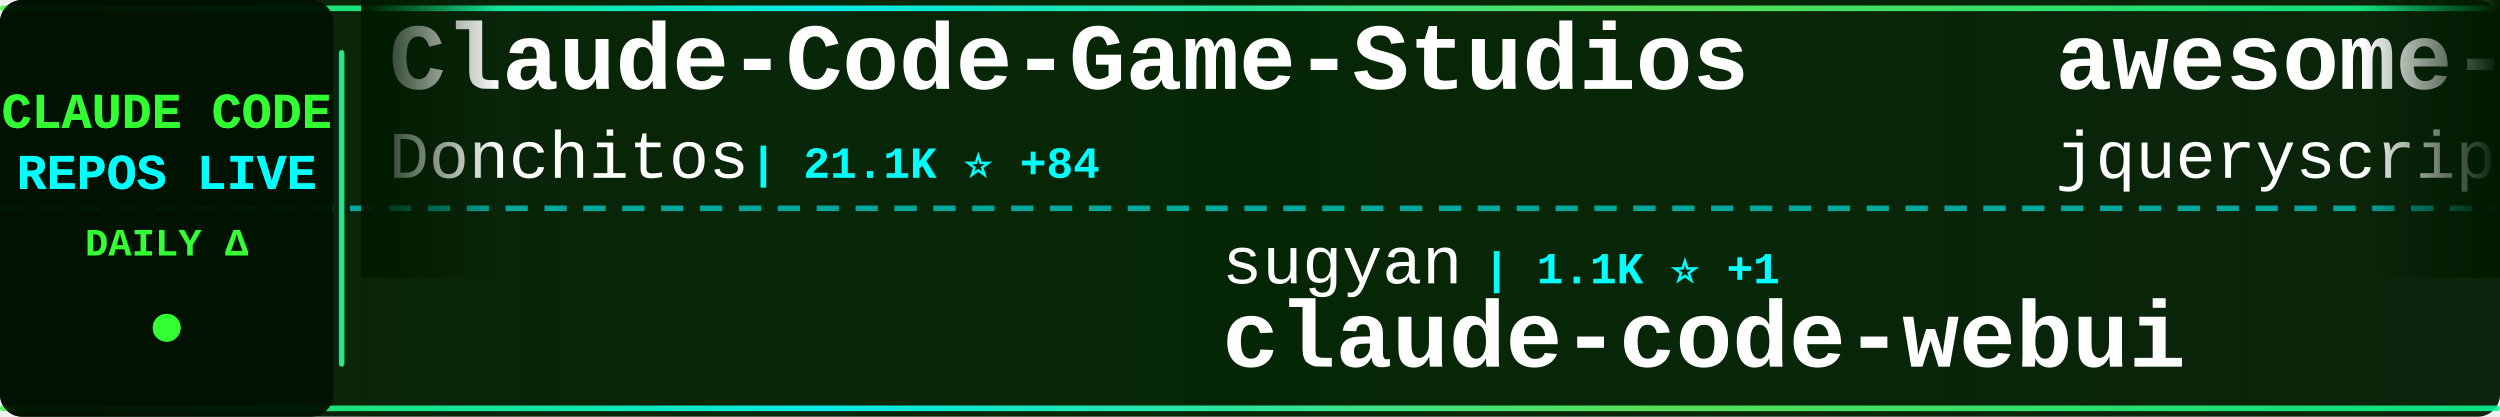
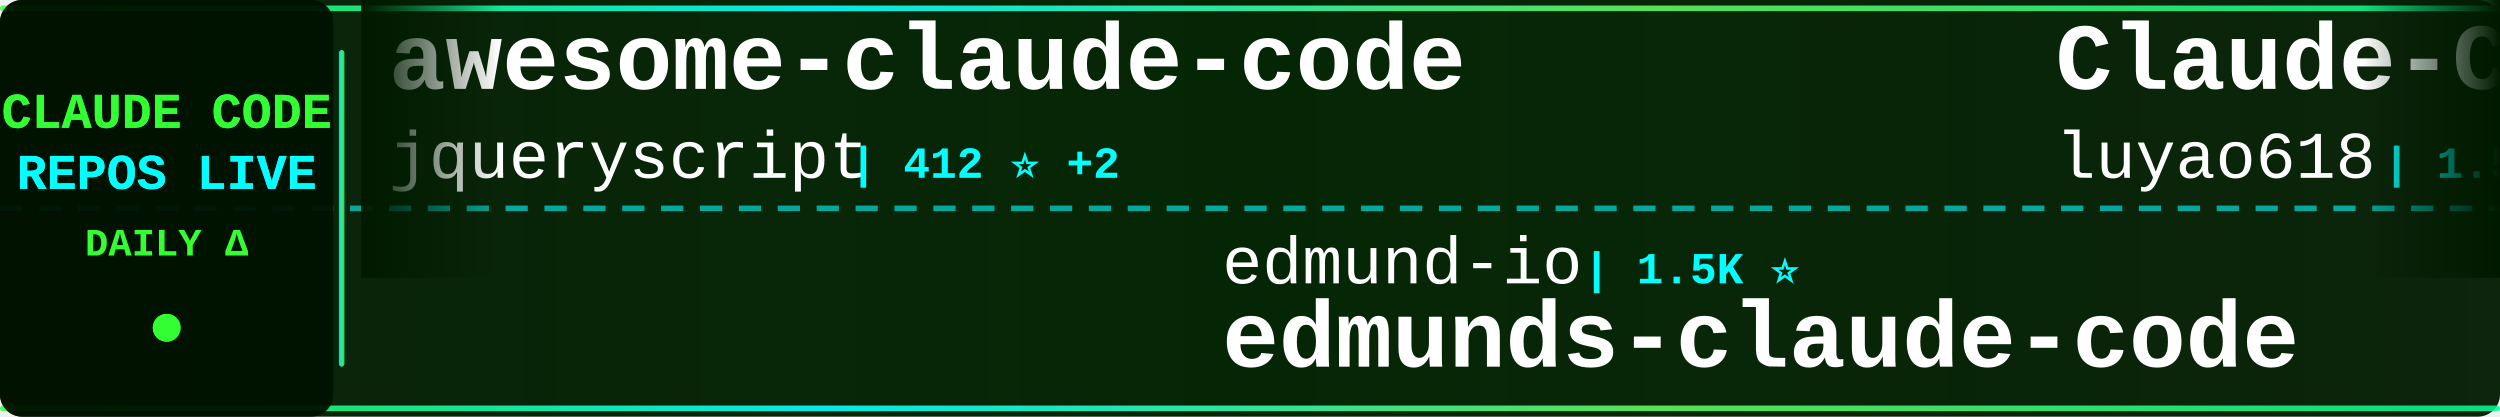
<svg xmlns="http://www.w3.org/2000/svg" width="900" height="150">
  <defs>
    <linearGradient id="tickerBg" x1="0%" y1="0%" x2="100%" y2="0%">
      <stop offset="0%" style="stop-color:#001a00;stop-opacity:0.95" />
      <stop offset="50%" style="stop-color:#002200;stop-opacity:0.98" />
      <stop offset="100%" style="stop-color:#001a00;stop-opacity:0.95" />
    </linearGradient>
    <linearGradient id="borderGrad" x1="0%" y1="0%" x2="100%" y2="0%">
      <stop offset="0%" style="stop-color:#33ff33;stop-opacity:0.85">
        <animate attributeName="stop-opacity" values="0.85;1;0.85" dur="2s" repeatCount="indefinite" />
      </stop>
      <stop offset="33%" style="stop-color:#00ffff;stop-opacity:0.9">
        <animate attributeName="stop-opacity" values="0.9;1;0.9" dur="2.2s" repeatCount="indefinite" />
      </stop>
      <stop offset="66%" style="stop-color:#66ff66;stop-opacity:0.85">
        <animate attributeName="stop-opacity" values="0.85;1;0.85" dur="1.8s" repeatCount="indefinite" />
      </stop>
      <stop offset="100%" style="stop-color:#00ff99;stop-opacity:0.85">
        <animate attributeName="stop-opacity" values="0.85;1;0.85" dur="2s" repeatCount="indefinite" />
      </stop>
    </linearGradient>
    <filter id="textGlow">
      <feGaussianBlur stdDeviation="0.1" result="coloredBlur" />
      <feMerge>
        <feMergeNode in="coloredBlur" />
        <feMergeNode in="SourceGraphic" />
      </feMerge>
    </filter>
    <filter id="metricGlow">
      <feGaussianBlur stdDeviation="0.2" result="coloredBlur" />
      <feMerge>
        <feMergeNode in="coloredBlur" />
        <feMergeNode in="SourceGraphic" />
      </feMerge>
    </filter>
    <linearGradient id="leftFade" x1="0%" y1="0%" x2="100%" y2="0%">
      <stop offset="0%" style="stop-color:#001a00;stop-opacity:1" />
      <stop offset="100%" style="stop-color:#001a00;stop-opacity:0" />
    </linearGradient>
    <linearGradient id="rightFade" x1="0%" y1="0%" x2="100%" y2="0%">
      <stop offset="0%" style="stop-color:#001a00;stop-opacity:0" />
      <stop offset="100%" style="stop-color:#001a00;stop-opacity:1" />
    </linearGradient>
  </defs>
  <rect width="900" height="150" fill="url(#tickerBg)" rx="8" />
  <rect x="0" y="2" width="900" height="2" fill="url(#borderGrad)" rx="1" />
  <rect x="0" y="146" width="900" height="2" fill="url(#borderGrad)" rx="1" />
  <line x1="0" y1="75" x2="900" y2="75" stroke="#00ffff" stroke-width="2" stroke-dasharray="8 6" opacity="0.6" />
  <rect x="0" y="0" width="120" height="150" fill="#001100" opacity="0.95" rx="8" />
  <text x="60" y="46" font-family="'Courier New', monospace" font-size="18" font-weight="bold" fill="#33ff33" text-anchor="middle" filter="url(#textGlow)">
    CLAUDE CODE
  </text>
  <text x="60" y="68" font-family="'Courier New', monospace" font-size="18" font-weight="bold" fill="#00ffff" text-anchor="middle" filter="url(#textGlow)">
    REPOS LIVE
  </text>
  <text x="60" y="92" font-family="'Courier New', monospace" font-size="14" font-weight="bold" fill="#33ff33" text-anchor="middle">
    DAILY Δ
  </text>
  <circle cx="60" cy="118" r="5" fill="#33ff33" filter="url(#metricGlow)">
    <animate attributeName="r" values="4;6;4" dur="1.5s" repeatCount="indefinite" />
    <animate attributeName="opacity" values="0.6;1;0.6" dur="1.5s" repeatCount="indefinite" />
  </circle>
  <rect x="122" y="18" width="2" height="114" fill="url(#borderGrad)" rx="1" />
  <clipPath id="tickerClip">
    <rect x="130" y="0" width="770" height="150" />
  </clipPath>
  <g clip-path="url(#tickerClip)">
    <g id="tickerItems">
      <animateTransform attributeName="transform" attributeType="XML" type="translate" from="0 0" to="-3000 0" dur="54s" repeatCount="indefinite" />
      <g transform="translate(0, 0)">
-         <text x="140" y="32" font-family="'Courier New', monospace" font-size="34" font-weight="bold" fill="#ffffff">Claude-Code-Game-Studios</text>
-         <text x="140" y="64" font-family="'Courier New', monospace" font-size="24" font-weight="normal" fill="#ffffff" opacity="1.0">Donchitos</text>
-         <text x="270" y="64" font-family="'Courier New', monospace" font-size="16" font-weight="bold" fill="#00ffff"> | 21.1K ⭐ +84</text>
-       </g>
-       <g transform="translate(300, 0)">
-         <text x="140" y="102" font-family="'Courier New', monospace" font-size="24" font-weight="normal" fill="#ffffff" opacity="1.0">sugyan</text>
-         <text x="234" y="102" font-family="'Courier New', monospace" font-size="16" font-weight="bold" fill="#00ffff"> | 1.1K ⭐ +1</text>
-         <text x="140" y="132" font-family="'Courier New', monospace" font-size="34" font-weight="bold" fill="#ffffff">claude-code-webui</text>
-       </g>
-       <g transform="translate(600, 0)">
        <text x="140" y="32" font-family="'Courier New', monospace" font-size="34" font-weight="bold" fill="#ffffff">awesome-claude-code</text>
        <text x="140" y="64" font-family="'Courier New', monospace" font-size="24" font-weight="normal" fill="#ffffff" opacity="1.0">jqueryscript</text>
        <text x="306" y="64" font-family="'Courier New', monospace" font-size="16" font-weight="bold" fill="#00ffff"> | 412 ⭐ +2</text>
      </g>
+       <g transform="translate(300, 0)">
+         <text x="140" y="102" font-family="'Courier New', monospace" font-size="24" font-weight="normal" fill="#ffffff" opacity="1.0">edmund-io</text>
+         <text x="270" y="102" font-family="'Courier New', monospace" font-size="16" font-weight="bold" fill="#00ffff"> | 1.5K ⭐</text>
+         <text x="140" y="132" font-family="'Courier New', monospace" font-size="34" font-weight="bold" fill="#ffffff">edmunds-claude-code</text>
+       </g>
+       <g transform="translate(600, 0)">
+         <text x="140" y="32" font-family="'Courier New', monospace" font-size="34" font-weight="bold" fill="#ffffff">Claude-Code-Source-Study</text>
+         <text x="140" y="64" font-family="'Courier New', monospace" font-size="24" font-weight="normal" fill="#ffffff" opacity="1.0">luyao618</text>
+         <text x="258" y="64" font-family="'Courier New', monospace" font-size="16" font-weight="bold" fill="#00ffff"> | 1.5K ⭐ +4</text>
+       </g>
      <g transform="translate(900, 0)">
-         <text x="140" y="102" font-family="'Courier New', monospace" font-size="24" font-weight="normal" fill="#ffffff" opacity="1.0">router-for-me</text>
-         <text x="318" y="102" font-family="'Courier New', monospace" font-size="16" font-weight="bold" fill="#00ffff"> | 36.4K ⭐ +138</text>
-         <text x="140" y="132" font-family="'Courier New', monospace" font-size="34" font-weight="bold" fill="#ffffff">CLIProxyAPI</text>
+         <text x="140" y="102" font-family="'Courier New', monospace" font-size="24" font-weight="normal" fill="#ffffff" opacity="1.0">ChinaSiro</text>
+         <text x="270" y="102" font-family="'Courier New', monospace" font-size="16" font-weight="bold" fill="#00ffff"> | 9.4K ⭐ +8</text>
+         <text x="140" y="132" font-family="'Courier New', monospace" font-size="34" font-weight="bold" fill="#ffffff">claude-code-sourcemap</text>
      </g>
      <g transform="translate(1200, 0)">
-         <text x="140" y="32" font-family="'Courier New', monospace" font-size="34" font-weight="bold" fill="#ffffff">edmunds-claude-code</text>
-         <text x="140" y="64" font-family="'Courier New', monospace" font-size="24" font-weight="normal" fill="#ffffff" opacity="1.0">edmund-io</text>
-         <text x="270" y="64" font-family="'Courier New', monospace" font-size="16" font-weight="bold" fill="#00ffff"> | 1.5K ⭐</text>
+         <text x="140" y="32" font-family="'Courier New', monospace" font-size="34" font-weight="bold" fill="#ffffff">claude-code-telegram</text>
+         <text x="140" y="64" font-family="'Courier New', monospace" font-size="24" font-weight="normal" fill="#ffffff" opacity="1.0">RichardAtCT</text>
+         <text x="294" y="64" font-family="'Courier New', monospace" font-size="16" font-weight="bold" fill="#00ffff"> | 2.7K ⭐ +3</text>
      </g>
      <g transform="translate(1500, 0)">
-         <text x="140" y="102" font-family="'Courier New', monospace" font-size="24" font-weight="normal" fill="#ffffff" opacity="1.0">ChinaSiro</text>
-         <text x="270" y="102" font-family="'Courier New', monospace" font-size="16" font-weight="bold" fill="#00ffff"> | 9.3K ⭐ +6</text>
-         <text x="140" y="132" font-family="'Courier New', monospace" font-size="34" font-weight="bold" fill="#ffffff">claude-code-sourcemap</text>
+         <text x="140" y="102" font-family="'Courier New', monospace" font-size="24" font-weight="normal" fill="#ffffff" opacity="1.0">repowise-dev</text>
+         <text x="306" y="102" font-family="'Courier New', monospace" font-size="16" font-weight="bold" fill="#00ffff"> | 1.1K ⭐ +2</text>
+         <text x="140" y="132" font-family="'Courier New', monospace" font-size="34" font-weight="bold" fill="#ffffff">claude-code-prompts</text>
      </g>
      <g transform="translate(1800, 0)">
-         <text x="140" y="32" font-family="'Courier New', monospace" font-size="34" font-weight="bold" fill="#ffffff">claude-howto</text>
-         <text x="140" y="64" font-family="'Courier New', monospace" font-size="24" font-weight="normal" fill="#ffffff" opacity="1.0">luongnv89</text>
-         <text x="270" y="64" font-family="'Courier New', monospace" font-size="16" font-weight="bold" fill="#00ffff"> | 35.3K ⭐ +227</text>
+         <text x="140" y="32" font-family="'Courier New', monospace" font-size="34" font-weight="bold" fill="#ffffff">Claude-Code-Game-Studios</text>
+         <text x="140" y="64" font-family="'Courier New', monospace" font-size="24" font-weight="normal" fill="#ffffff" opacity="1.0">Donchitos</text>
+         <text x="270" y="64" font-family="'Courier New', monospace" font-size="16" font-weight="bold" fill="#00ffff"> | 21.1K ⭐ +91</text>
      </g>
      <g transform="translate(2100, 0)">
-         <text x="140" y="102" font-family="'Courier New', monospace" font-size="24" font-weight="normal" fill="#ffffff" opacity="1.0">rohitg00</text>
-         <text x="258" y="102" font-family="'Courier New', monospace" font-size="16" font-weight="bold" fill="#00ffff"> | 2.0K ⭐ +12</text>
-         <text x="140" y="132" font-family="'Courier New', monospace" font-size="34" font-weight="bold" fill="#ffffff">awesome-claude-code-tool...</text>
+         <text x="140" y="102" font-family="'Courier New', monospace" font-size="24" font-weight="normal" fill="#ffffff" opacity="1.0">ponponon</text>
+         <text x="258" y="102" font-family="'Courier New', monospace" font-size="16" font-weight="bold" fill="#00ffff"> | 2.3K ⭐ +1</text>
+         <text x="140" y="132" font-family="'Courier New', monospace" font-size="34" font-weight="bold" fill="#ffffff">claude_code_src</text>
      </g>
      <g transform="translate(2400, 0)">
-         <text x="140" y="32" font-family="'Courier New', monospace" font-size="34" font-weight="bold" fill="#ffffff">Claude-Code-Workflow</text>
-         <text x="140" y="64" font-family="'Courier New', monospace" font-size="24" font-weight="normal" fill="#ffffff" opacity="1.0">catlog22</text>
-         <text x="258" y="64" font-family="'Courier New', monospace" font-size="16" font-weight="bold" fill="#00ffff"> | 2.1K ⭐ +2</text>
+         <text x="140" y="32" font-family="'Courier New', monospace" font-size="34" font-weight="bold" fill="#ffffff">ClaudeCodeAgents</text>
+         <text x="140" y="64" font-family="'Courier New', monospace" font-size="24" font-weight="normal" fill="#ffffff" opacity="1.0">darcyegb</text>
+         <text x="258" y="64" font-family="'Courier New', monospace" font-size="16" font-weight="bold" fill="#00ffff"> | 715 ⭐</text>
      </g>
      <g transform="translate(2700, 0)">
-         <text x="140" y="102" font-family="'Courier New', monospace" font-size="24" font-weight="normal" fill="#ffffff" opacity="1.0">jeremylongshore</text>
-         <text x="342" y="102" font-family="'Courier New', monospace" font-size="16" font-weight="bold" fill="#00ffff"> | 2.3K ⭐ +4</text>
-         <text x="140" y="132" font-family="'Courier New', monospace" font-size="34" font-weight="bold" fill="#ffffff">claude-code-plugins-plus...</text>
+         <text x="140" y="102" font-family="'Courier New', monospace" font-size="24" font-weight="normal" fill="#ffffff" opacity="1.0">alejandrobalderas</text>
+         <text x="366" y="102" font-family="'Courier New', monospace" font-size="16" font-weight="bold" fill="#00ffff"> | 2.2K ⭐ +3</text>
+         <text x="140" y="132" font-family="'Courier New', monospace" font-size="34" font-weight="bold" fill="#ffffff">claude-code-from-source</text>
      </g>
      <g transform="translate(3000, 0)">
-         <text x="140" y="32" font-family="'Courier New', monospace" font-size="34" font-weight="bold" fill="#ffffff">Claude-Code-Game-Studios</text>
-         <text x="140" y="64" font-family="'Courier New', monospace" font-size="24" font-weight="normal" fill="#ffffff" opacity="1.0">Donchitos</text>
-         <text x="270" y="64" font-family="'Courier New', monospace" font-size="16" font-weight="bold" fill="#00ffff"> | 21.1K ⭐ +84</text>
-       </g>
-       <g transform="translate(3300, 0)">
-         <text x="140" y="102" font-family="'Courier New', monospace" font-size="24" font-weight="normal" fill="#ffffff" opacity="1.0">sugyan</text>
-         <text x="234" y="102" font-family="'Courier New', monospace" font-size="16" font-weight="bold" fill="#00ffff"> | 1.1K ⭐ +1</text>
-         <text x="140" y="132" font-family="'Courier New', monospace" font-size="34" font-weight="bold" fill="#ffffff">claude-code-webui</text>
-       </g>
-       <g transform="translate(3600, 0)">
        <text x="140" y="32" font-family="'Courier New', monospace" font-size="34" font-weight="bold" fill="#ffffff">awesome-claude-code</text>
        <text x="140" y="64" font-family="'Courier New', monospace" font-size="24" font-weight="normal" fill="#ffffff" opacity="1.0">jqueryscript</text>
        <text x="306" y="64" font-family="'Courier New', monospace" font-size="16" font-weight="bold" fill="#00ffff"> | 412 ⭐ +2</text>
      </g>
+       <g transform="translate(3300, 0)">
+         <text x="140" y="102" font-family="'Courier New', monospace" font-size="24" font-weight="normal" fill="#ffffff" opacity="1.0">edmund-io</text>
+         <text x="270" y="102" font-family="'Courier New', monospace" font-size="16" font-weight="bold" fill="#00ffff"> | 1.5K ⭐</text>
+         <text x="140" y="132" font-family="'Courier New', monospace" font-size="34" font-weight="bold" fill="#ffffff">edmunds-claude-code</text>
+       </g>
+       <g transform="translate(3600, 0)">
+         <text x="140" y="32" font-family="'Courier New', monospace" font-size="34" font-weight="bold" fill="#ffffff">Claude-Code-Source-Study</text>
+         <text x="140" y="64" font-family="'Courier New', monospace" font-size="24" font-weight="normal" fill="#ffffff" opacity="1.0">luyao618</text>
+         <text x="258" y="64" font-family="'Courier New', monospace" font-size="16" font-weight="bold" fill="#00ffff"> | 1.5K ⭐ +4</text>
+       </g>
      <g transform="translate(3900, 0)">
-         <text x="140" y="102" font-family="'Courier New', monospace" font-size="24" font-weight="normal" fill="#ffffff" opacity="1.0">router-for-me</text>
-         <text x="318" y="102" font-family="'Courier New', monospace" font-size="16" font-weight="bold" fill="#00ffff"> | 36.4K ⭐ +138</text>
-         <text x="140" y="132" font-family="'Courier New', monospace" font-size="34" font-weight="bold" fill="#ffffff">CLIProxyAPI</text>
+         <text x="140" y="102" font-family="'Courier New', monospace" font-size="24" font-weight="normal" fill="#ffffff" opacity="1.0">ChinaSiro</text>
+         <text x="270" y="102" font-family="'Courier New', monospace" font-size="16" font-weight="bold" fill="#00ffff"> | 9.4K ⭐ +8</text>
+         <text x="140" y="132" font-family="'Courier New', monospace" font-size="34" font-weight="bold" fill="#ffffff">claude-code-sourcemap</text>
      </g>
    </g>
  </g>
  <rect x="130" y="0" width="50" height="100" fill="url(#leftFade)" />
  <rect x="850" y="0" width="50" height="100" fill="url(#rightFade)" />
</svg>
